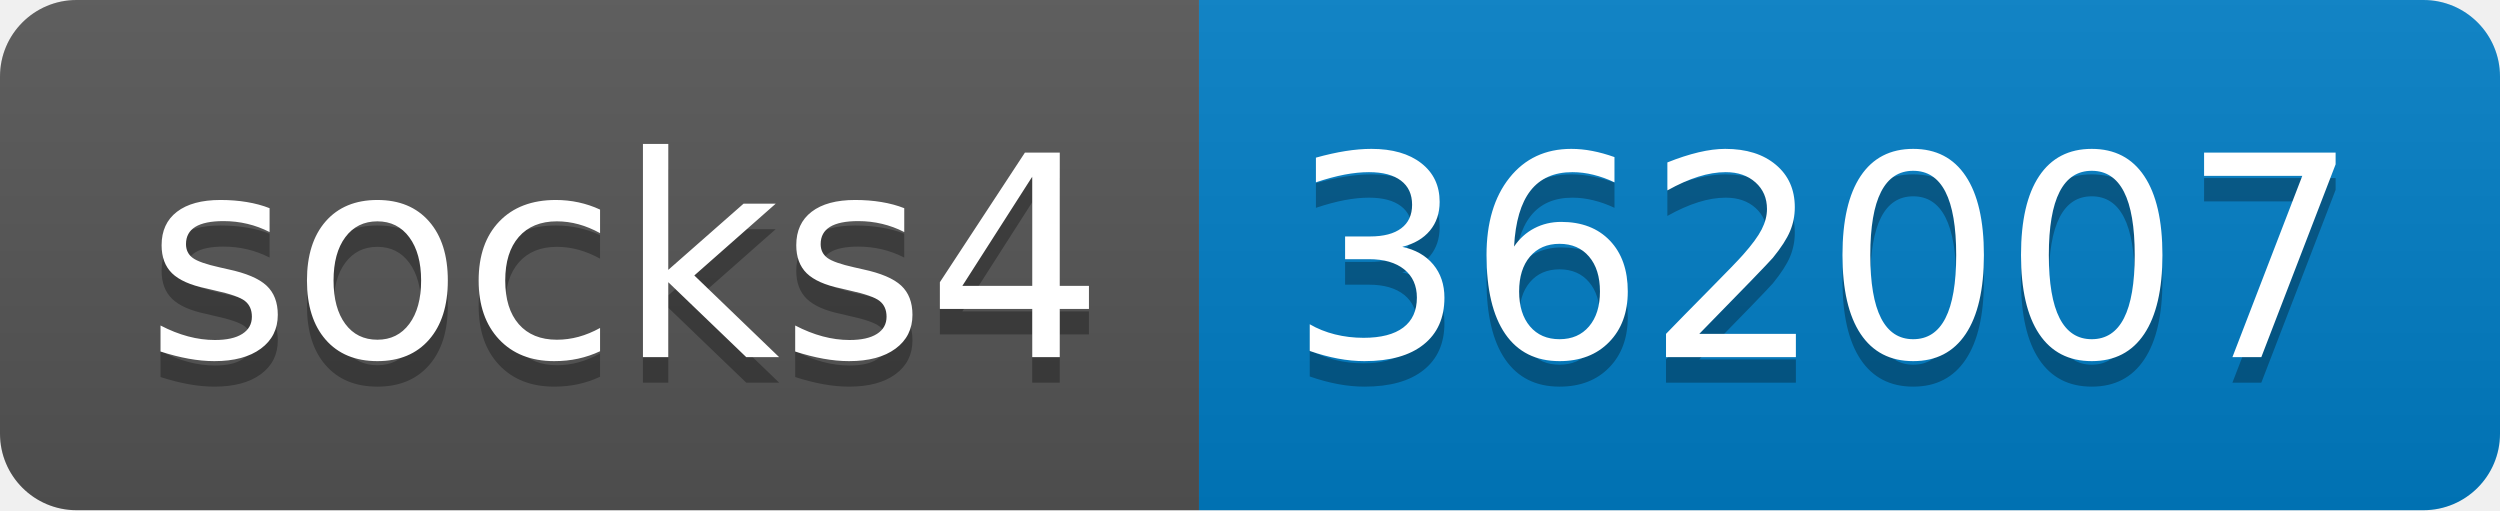
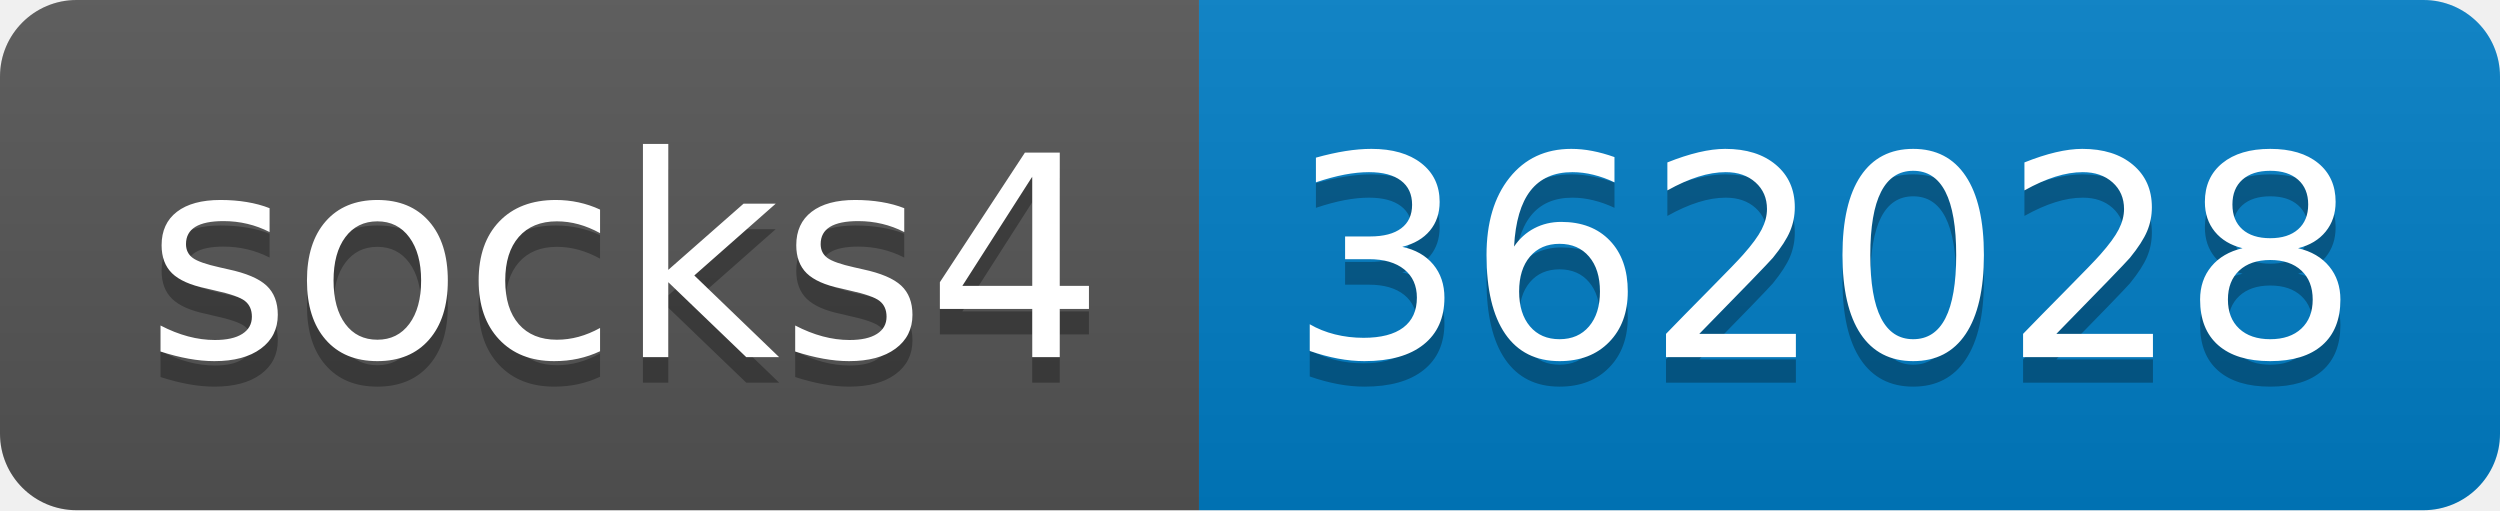
- <svg xmlns="http://www.w3.org/2000/svg" width="98" height="20" role="img" aria-label="socks4: 362007">
+ <svg xmlns="http://www.w3.org/2000/svg" width="98" height="20" role="img" aria-label="socks4: 362028">
  <linearGradient id="s" x2="0" y2="100%">
    <stop offset="0" stop-color="#bbb" stop-opacity=".1" />
    <stop offset="1" stop-opacity=".1" />
  </linearGradient>
  <clipPath id="r">
    <rect width="98" height="20" rx="3" fill="#fff" />
  </clipPath>
  <g clip-path="url(#r)">
    <rect width="47" height="20" fill="#555" />
    <rect x="47" width="51" height="20" fill="#007ec6" />
    <rect width="98" height="20" fill="url(#s)" />
  </g>
  <g fill="#fff" text-anchor="middle" font-family="Verdana,Geneva,DejaVu Sans,sans-serif" text-rendering="geometricPrecision" font-size="110">
    <text aria-hidden="true" x="245" y="150" fill="#010101" fill-opacity=".3" transform="scale(.1)" textLength="370">socks4</text>
    <text x="245" y="140" transform="scale(.1)" fill="#fff" textLength="370">socks4</text>
-     <text aria-hidden="true" x="715" y="150" fill="#010101" fill-opacity=".3" transform="scale(.1)" textLength="410">362007</text>
-     <text x="715" y="140" transform="scale(.1)" fill="#fff" textLength="410">362007</text>
+     <text aria-hidden="true" x="715" y="150" fill="#010101" fill-opacity=".3" transform="scale(.1)" textLength="410">362028</text>
+     <text x="715" y="140" transform="scale(.1)" fill="#fff" textLength="410">362028</text>
  </g>
</svg>
